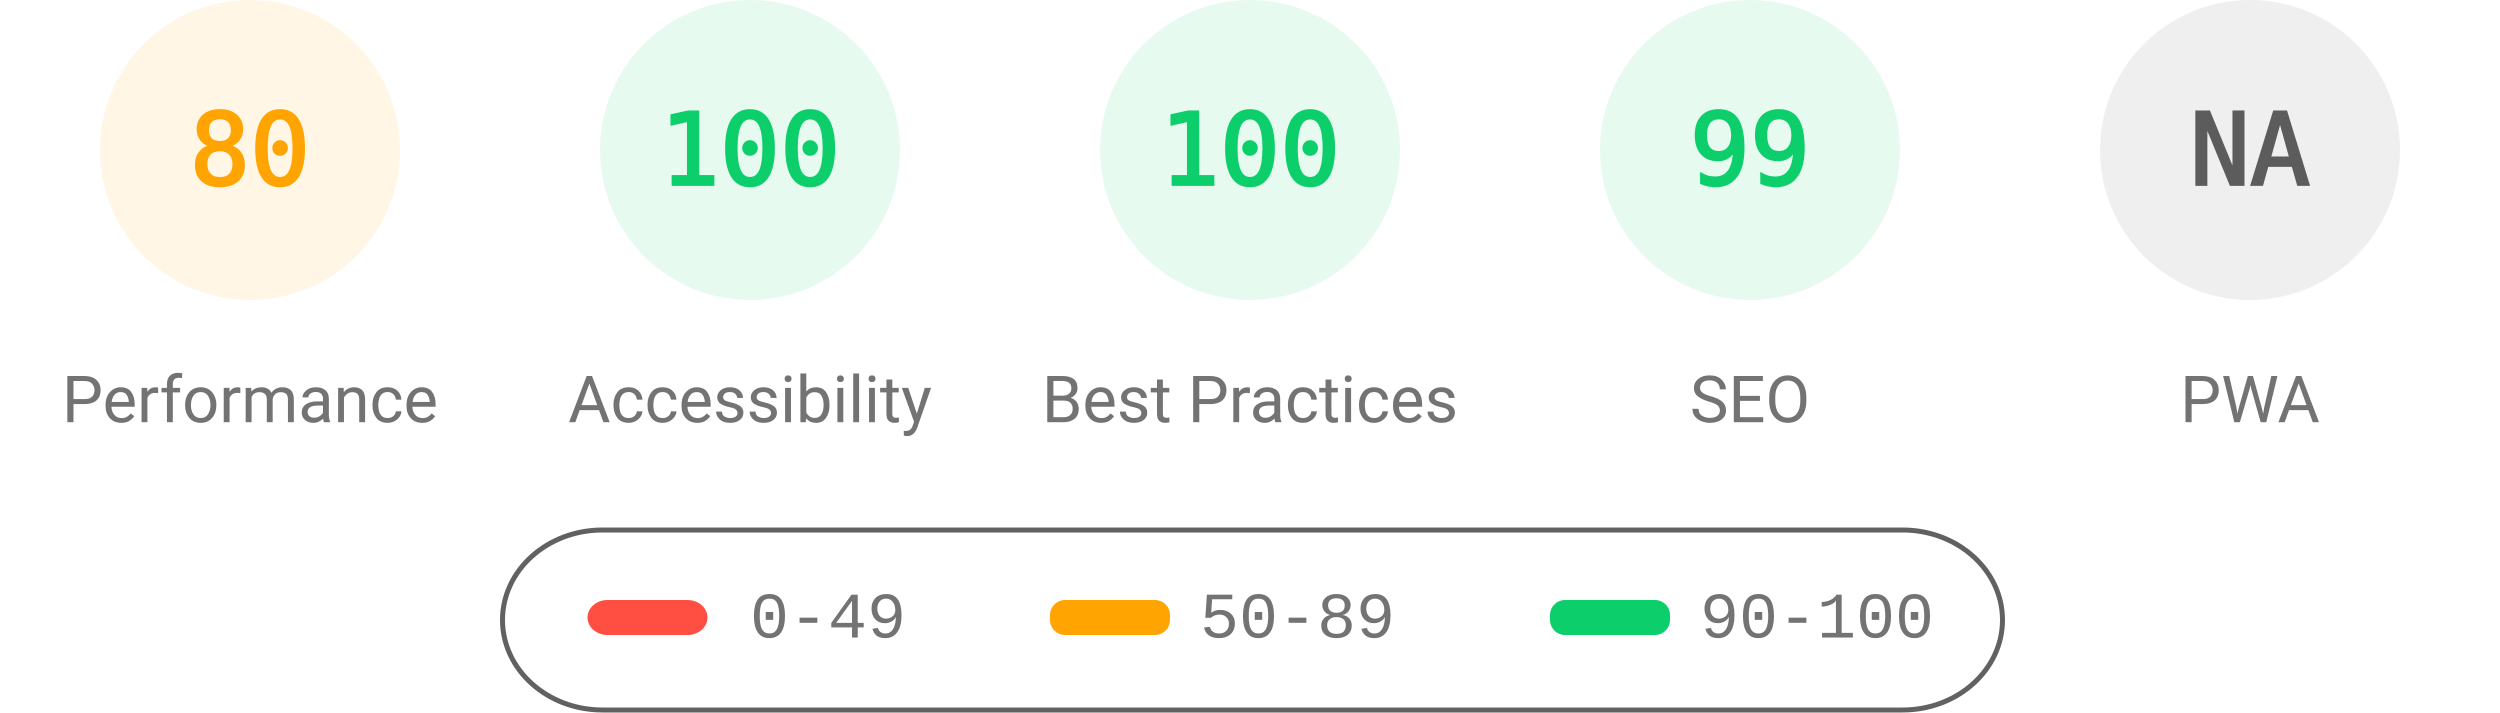
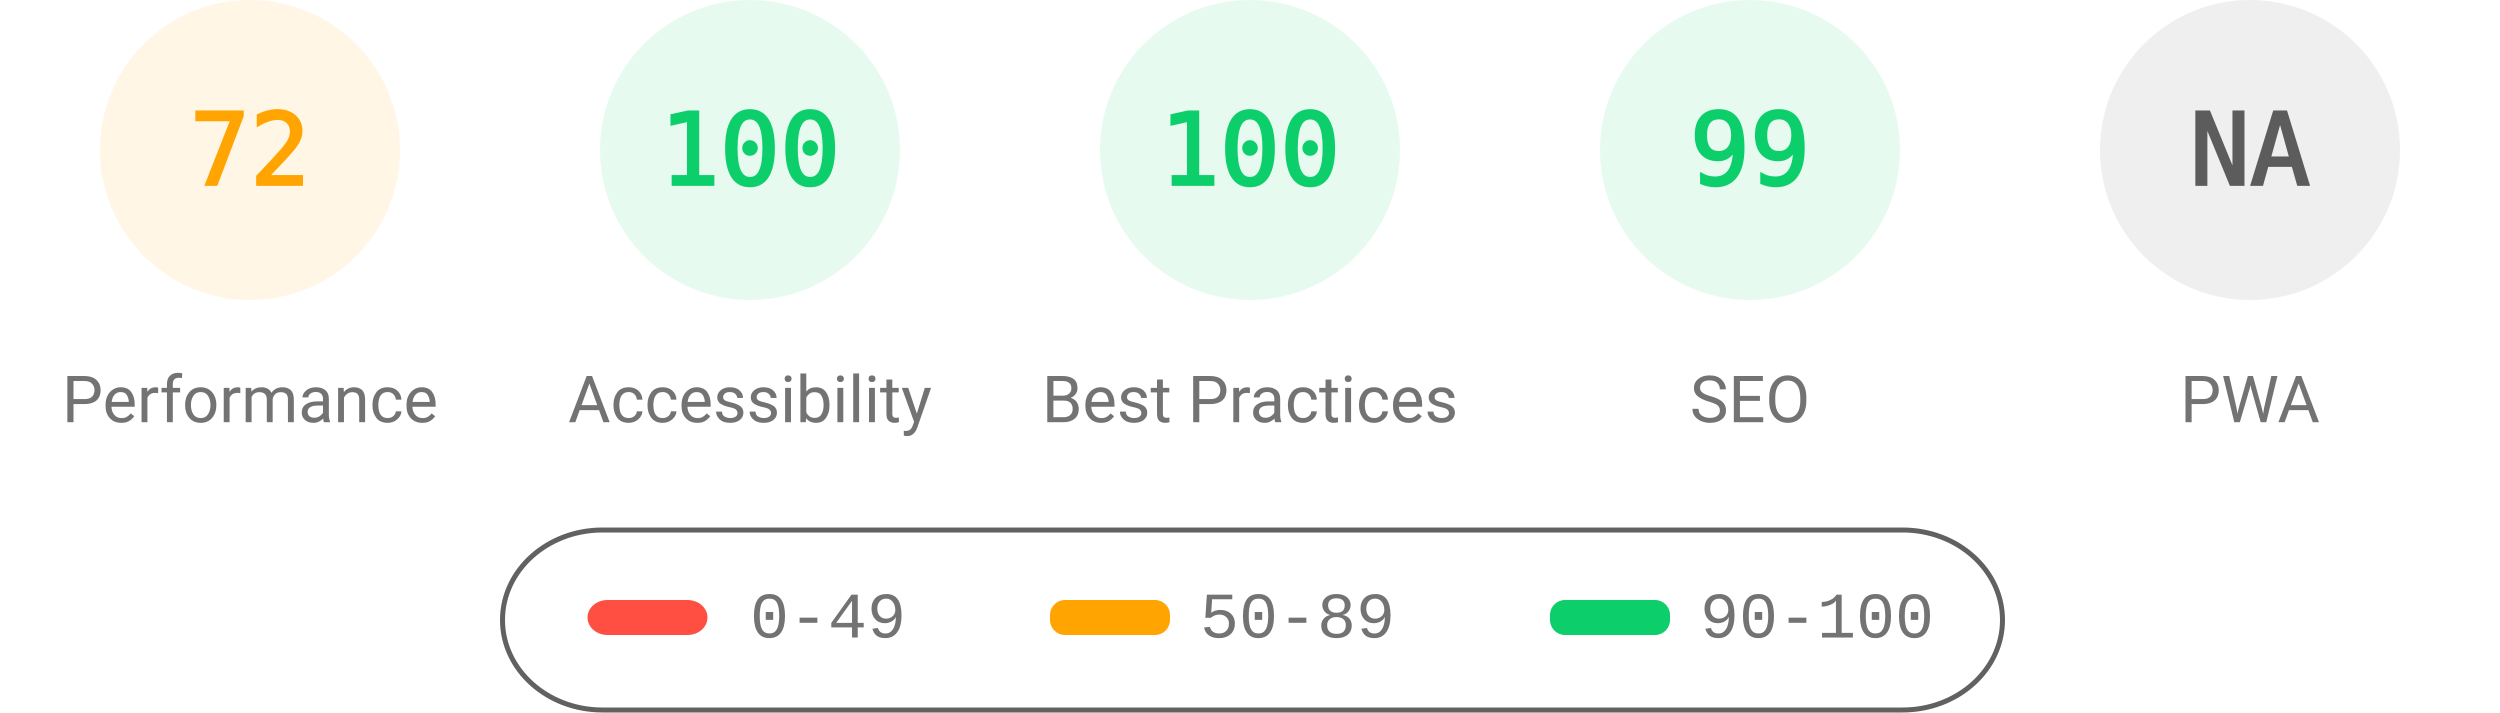
<svg xmlns="http://www.w3.org/2000/svg" fill="none" width="1000" height="285">
  <style>.gauge-base{opacity:.1}.gauge-arc{fill:none;animation-delay:250ms;stroke-linecap:round;transform:rotate(-90deg);transform-origin:100px 60px;animation:load-gauge 1s ease forwards}.guage-text{font-size:40px;font-family:monospace;text-align:center}.guage-red{color:#ff4e42;fill:#ff4e42;stroke:#ff4e42}.guage-orange{color:#ffa400;fill:#ffa400;stroke:#ffa400}.guage-green{color:#0cce6b;fill:#0cce6b;stroke:#0cce6b}.guage-undefined{color:#5c5c5c;fill:#5c5c5c;stroke:#5c5c5c}.guage-title{color:#737373;fill:#737373;stroke:none;font-size:26px;line-height:26px;font-family:Roboto,Halvetica,Arial,sans-serif}@keyframes load-gauge{from{stroke-dasharray:0 352.858}}</style>
  <svg class="guage-div guage-perf guage-orange" viewBox="0 0 200 200" width="200" height="200">
    <circle class="gauge-base" r="56" cx="100" cy="60" stroke-width="8" />
-     <circle class="gauge-arc guage-arc-1" r="56" cx="100" cy="60" stroke-width="8" style="stroke-dasharray:281.486,351.858" />
-     <text class="guage-text" x="100" y="60" alignment-baseline="central" dominant-baseline="central" text-anchor="middle">80</text>
+     <circle class="gauge-arc guage-arc-1" r="56" cx="100" cy="60" stroke-width="8" style="stroke-dasharray:253.338,351.858" />
+     <text class="guage-text" x="100" y="60" alignment-baseline="central" dominant-baseline="central" text-anchor="middle">72</text>
    <text class="guage-title" x="100" y="160" alignment-baseline="central" dominant-baseline="central" text-anchor="middle">Performance</text>
  </svg>
  <svg class="guage-div guage-acc guage-green" viewBox="0 0 200 200" width="200" height="200" x="200">
    <circle class="gauge-base" r="56" cx="100" cy="60" stroke-width="8" />
    <circle class="gauge-arc guage-arc-2" r="56" cx="100" cy="60" stroke-width="8" style="stroke-dasharray:351.858,351.858" />
    <text class="guage-text" x="100" y="60" alignment-baseline="central" dominant-baseline="central" text-anchor="middle">100</text>
    <text class="guage-title" x="100" y="160" alignment-baseline="central" dominant-baseline="central" text-anchor="middle">Accessibility</text>
  </svg>
  <svg class="guage-div guage-best guage-green" viewBox="0 0 200 200" width="200" height="200" x="400">
    <circle class="gauge-base" r="56" cx="100" cy="60" stroke-width="8" />
    <circle class="gauge-arc guage-arc-3" r="56" cx="100" cy="60" stroke-width="8" style="stroke-dasharray:351.858,351.858" />
    <text class="guage-text" x="100" y="60" alignment-baseline="central" dominant-baseline="central" text-anchor="middle">100</text>
    <text class="guage-title" x="100" y="160" alignment-baseline="central" dominant-baseline="central" text-anchor="middle">Best Practices</text>
  </svg>
  <svg class="guage-div guage-seo guage-green" viewBox="0 0 200 200" width="200" height="200" x="600">
    <circle class="gauge-base" r="56" cx="100" cy="60" stroke-width="8" />
    <circle class="gauge-arc guage-arc-4" r="56" cx="100" cy="60" stroke-width="8" style="stroke-dasharray:348.339,351.858" />
    <text class="guage-text" x="100" y="60" alignment-baseline="central" dominant-baseline="central" text-anchor="middle">99</text>
    <text class="guage-title" x="100" y="160" alignment-baseline="central" dominant-baseline="central" text-anchor="middle">SEO</text>
  </svg>
  <svg class="guage-div guage-pwa guage-undefined" viewBox="0 0 200 200" width="200" height="200" x="800">
    <circle class="gauge-base" r="56" cx="100" cy="60" stroke-width="8" />
    <circle class="gauge-arc guage-arc-4" r="56" cx="100" cy="60" stroke-width="8" style="stroke-dasharray:351.858,351.858" />
    <text class="guage-text" x="100" y="60" alignment-baseline="central" dominant-baseline="central" text-anchor="middle">NA</text>
    <text class="guage-title" x="100" y="160" alignment-baseline="central" dominant-baseline="central" text-anchor="middle">PWA</text>
  </svg>
  <svg width="604" height="76" x="200" y="210">
    <path fill="none" id="canvas_background" d="M-1-1h604v80H-1z" />
    <rect fill-opacity="0" stroke="#616161" stroke-width="2" rx="40" id="svg_2" height="72" width="600" y="2" x="1" fill="#000" />
    <rect stroke="#000" rx="8" id="svg_3" height="14" width="48" y="30" x="35" stroke-opacity="null" stroke-width="0" fill="#ff4e42" />
    <rect stroke="#000" rx="6" id="svg_4" height="14" width="48" y="30" x="220" stroke-opacity="null" stroke-width="0" fill="#ffa400" />
    <rect stroke="#000" rx="6" id="svg_5" height="14" width="48" y="30" x="420" stroke-opacity="null" stroke-width="0" fill="#0cce6b" />
    <text xml:space="preserve" text-anchor="start" font-family="'Courier New', Courier, monospace" font-size="26" id="svg_6" y="45" x="100" stroke-opacity="null" stroke-width="0" stroke="#000" fill="#737373">0-49</text>
    <text xml:space="preserve" text-anchor="start" font-family="'Courier New', Courier, monospace" font-size="26" id="svg_7" y="45" x="280" stroke-opacity="null" stroke-width="0" stroke="#000" fill="#737373">50-89</text>
    <text xml:space="preserve" text-anchor="start" font-family="'Courier New', Courier, monospace" font-size="26" id="svg_8" y="45" x="480" stroke-opacity="null" stroke-width="0" stroke="#000" fill="#737373">90-100</text>
  </svg>
</svg>
